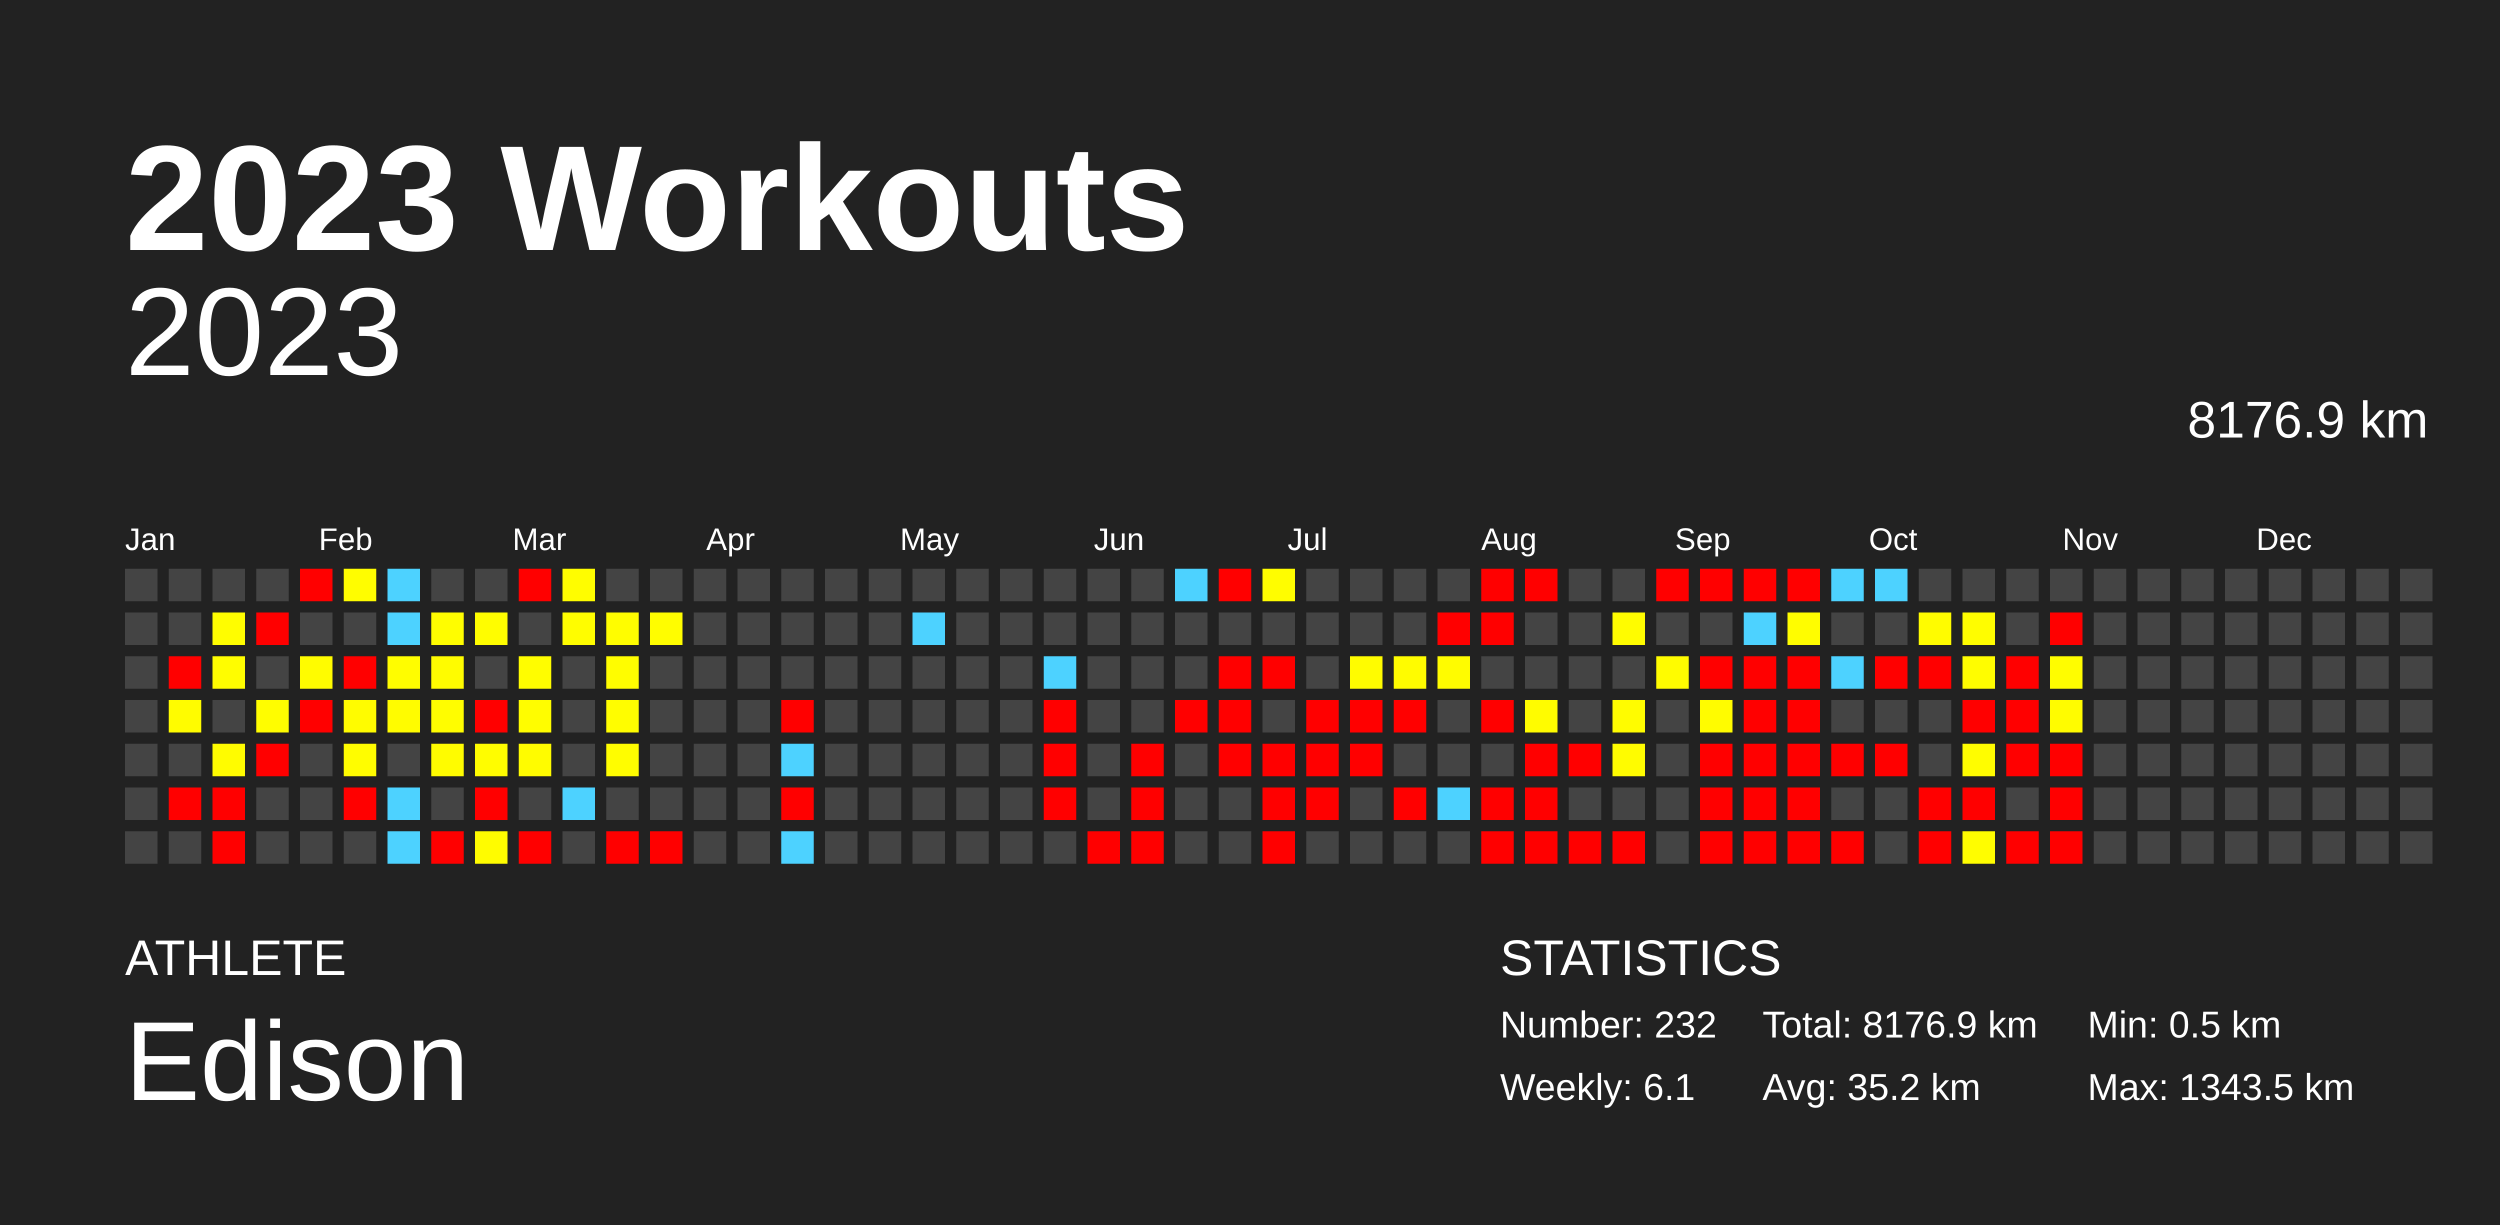
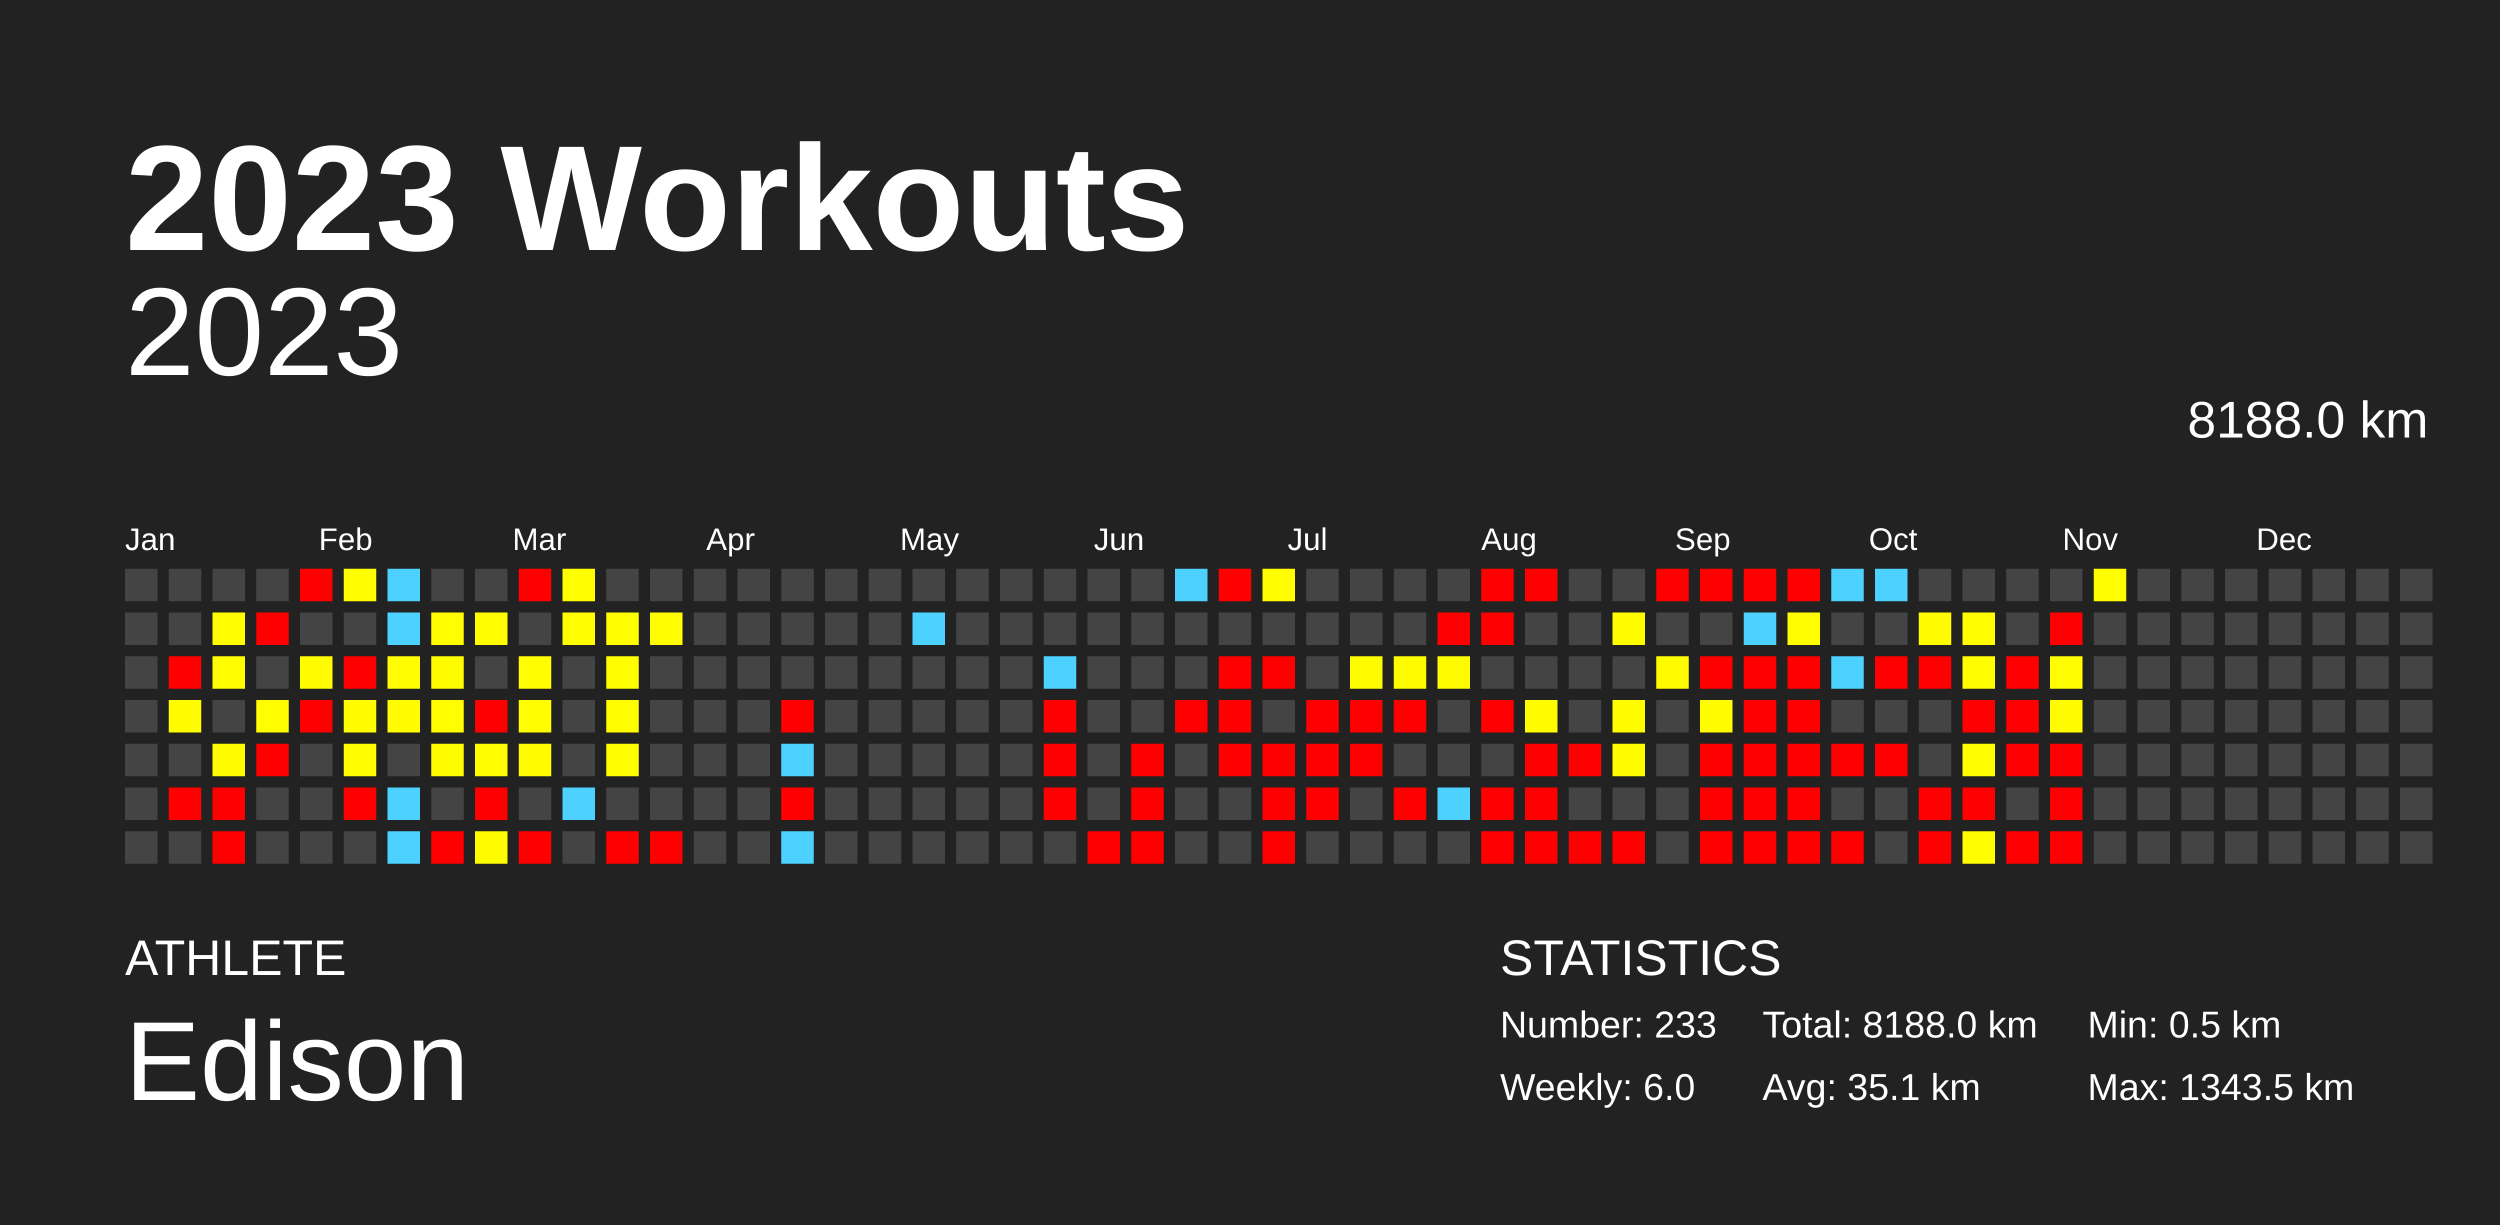
<svg xmlns="http://www.w3.org/2000/svg" baseProfile="full" height="98mm" version="1.1" viewBox="0,0,200,98" width="200mm">
  <defs />
  <rect fill="#222222" height="98" width="200" x="0" y="0" />
  <text fill="#FFFFFF" style="font-size:12px; font-family:Arial; font-weight:bold;" x="10" y="20">2023 Workouts</text>
  <text fill="#FFFFFF" style="font-size:4px; font-family:Arial" x="10" y="78">ATHLETE</text>
  <text fill="#FFFFFF" style="font-size:9px; font-family:Arial" x="10" y="88">Edison</text>
  <text fill="#FFFFFF" style="font-size:4px; font-family:Arial" x="120" y="78">STATISTICS</text>
-   <text fill="#FFFFFF" style="font-size:3px; font-family:Arial" x="120" y="83">Number: 232</text>
-   <text fill="#FFFFFF" style="font-size:3px; font-family:Arial" x="120" y="88">Weekly: 6.1</text>
-   <text fill="#FFFFFF" style="font-size:3px; font-family:Arial" x="141" y="83">Total: 8176.9 km</text>
-   <text fill="#FFFFFF" style="font-size:3px; font-family:Arial" x="141" y="88">Avg: 35.2 km</text>
+   <text fill="#FFFFFF" style="font-size:3px; font-family:Arial" x="120" y="83">Number: 233</text>
+   <text fill="#FFFFFF" style="font-size:3px; font-family:Arial" x="120" y="88">Weekly: 6.0</text>
+   <text fill="#FFFFFF" style="font-size:3px; font-family:Arial" x="141" y="83">Total: 8188.0 km</text>
+   <text fill="#FFFFFF" style="font-size:3px; font-family:Arial" x="141" y="88">Avg: 35.1 km</text>
  <text fill="#FFFFFF" style="font-size:3px; font-family:Arial" x="167" y="83">Min: 0.5 km</text>
  <text fill="#FFFFFF" style="font-size:3px; font-family:Arial" x="167" y="88">Max: 1343.5 km</text>
  <text alignment-baseline="hanging" fill="#FFFFFF" style="font-size:10.0px; font-family:Arial;" x="10" y="30">2023</text>
-   <text alignment-baseline="hanging" fill="#FFFFFF" style="font-size:4.125px; font-family:Arial;" x="175" y="35">8176.9 km</text>
+   <text alignment-baseline="hanging" fill="#FFFFFF" style="font-size:4.125px; font-family:Arial;" x="175" y="35">8188.0 km</text>
  <text fill="#FFFFFF" style="font-size:2.5px; font-family:Arial" x="10.0" y="44">Jan</text>
  <text fill="#FFFFFF" style="font-size:2.5px; font-family:Arial" x="25.5" y="44">Feb</text>
  <text fill="#FFFFFF" style="font-size:2.5px; font-family:Arial" x="41.0" y="44">Mar</text>
  <text fill="#FFFFFF" style="font-size:2.5px; font-family:Arial" x="56.5" y="44">Apr</text>
  <text fill="#FFFFFF" style="font-size:2.5px; font-family:Arial" x="72.0" y="44">May</text>
  <text fill="#FFFFFF" style="font-size:2.5px; font-family:Arial" x="87.5" y="44">Jun</text>
  <text fill="#FFFFFF" style="font-size:2.5px; font-family:Arial" x="103.0" y="44">Jul</text>
  <text fill="#FFFFFF" style="font-size:2.5px; font-family:Arial" x="118.5" y="44">Aug</text>
  <text fill="#FFFFFF" style="font-size:2.5px; font-family:Arial" x="134.0" y="44">Sep</text>
  <text fill="#FFFFFF" style="font-size:2.5px; font-family:Arial" x="149.5" y="44">Oct</text>
  <text fill="#FFFFFF" style="font-size:2.5px; font-family:Arial" x="165.0" y="44">Nov</text>
  <text fill="#FFFFFF" style="font-size:2.5px; font-family:Arial" x="180.5" y="44">Dec</text>
  <rect fill="#444444" height="2.6" width="2.6" x="10.0" y="45.5" />
  <rect fill="#444444" height="2.6" width="2.6" x="10.0" y="49.0" />
  <rect fill="#444444" height="2.6" width="2.6" x="10.0" y="52.5" />
  <rect fill="#444444" height="2.6" width="2.6" x="10.0" y="56.0" />
  <rect fill="#444444" height="2.6" width="2.6" x="10.0" y="59.5" />
  <rect fill="#444444" height="2.6" width="2.6" x="10.0" y="63.0" />
  <rect fill="#444444" height="2.6" width="2.6" x="10.0" y="66.5" />
  <rect fill="#444444" height="2.6" width="2.6" x="13.5" y="45.5" />
  <rect fill="#444444" height="2.6" width="2.6" x="13.5" y="49.0" />
  <rect fill="red" height="2.6" width="2.6" x="13.5" y="52.5" />
  <rect fill="#fffc00" height="2.6" width="2.6" x="13.5" y="56.0" />
  <rect fill="#444444" height="2.6" width="2.6" x="13.5" y="59.5" />
  <rect fill="red" height="2.6" width="2.6" x="13.5" y="63.0" />
  <rect fill="#444444" height="2.6" width="2.6" x="13.5" y="66.5" />
  <rect fill="#444444" height="2.6" width="2.6" x="17.0" y="45.5" />
  <rect fill="#fffd00" height="2.6" width="2.6" x="17.0" y="49.0" />
  <rect fill="#fffd00" height="2.6" width="2.6" x="17.0" y="52.5" />
  <rect fill="#444444" height="2.6" width="2.6" x="17.0" y="56.0" />
  <rect fill="#fffc00" height="2.6" width="2.6" x="17.0" y="59.5" />
  <rect fill="red" height="2.6" width="2.6" x="17.0" y="63.0" />
  <rect fill="red" height="2.6" width="2.6" x="17.0" y="66.5" />
  <rect fill="#444444" height="2.6" width="2.6" x="20.5" y="45.5" />
  <rect fill="red" height="2.6" width="2.6" x="20.5" y="49.0" />
  <rect fill="#444444" height="2.6" width="2.6" x="20.5" y="52.5" />
  <rect fill="#fffd00" height="2.6" width="2.6" x="20.5" y="56.0" />
  <rect fill="red" height="2.6" width="2.6" x="20.5" y="59.5" />
  <rect fill="#444444" height="2.6" width="2.6" x="20.5" y="63.0" />
  <rect fill="#444444" height="2.6" width="2.6" x="20.5" y="66.5" />
  <rect fill="red" height="2.6" width="2.6" x="24.0" y="45.5" />
  <rect fill="#444444" height="2.6" width="2.6" x="24.0" y="49.0" />
  <rect fill="#fffc00" height="2.6" width="2.6" x="24.0" y="52.5" />
  <rect fill="red" height="2.6" width="2.6" x="24.0" y="56.0" />
  <rect fill="#444444" height="2.6" width="2.6" x="24.0" y="59.5" />
  <rect fill="#444444" height="2.6" width="2.6" x="24.0" y="63.0" />
  <rect fill="#444444" height="2.6" width="2.6" x="24.0" y="66.5" />
  <rect fill="#fffd00" height="2.6" width="2.6" x="27.5" y="45.5" />
  <rect fill="#444444" height="2.6" width="2.6" x="27.5" y="49.0" />
  <rect fill="red" height="2.6" width="2.6" x="27.5" y="52.5" />
  <rect fill="#fffc00" height="2.6" width="2.6" x="27.5" y="56.0" />
  <rect fill="#fffd00" height="2.6" width="2.6" x="27.5" y="59.5" />
  <rect fill="red" height="2.6" width="2.6" x="27.5" y="63.0" />
  <rect fill="#444444" height="2.6" width="2.6" x="27.5" y="66.5" />
  <rect fill="#4dd2ff" height="2.6" width="2.6" x="31.0" y="45.5" />
  <rect fill="#4dd2ff" height="2.6" width="2.6" x="31.0" y="49.0" />
  <rect fill="#fffd00" height="2.6" width="2.6" x="31.0" y="52.5" />
  <rect fill="#fffc00" height="2.6" width="2.6" x="31.0" y="56.0" />
  <rect fill="#444444" height="2.6" width="2.6" x="31.0" y="59.5" />
  <rect fill="#4dd2ff" height="2.6" width="2.6" x="31.0" y="63.0" />
  <rect fill="#4dd2ff" height="2.6" width="2.6" x="31.0" y="66.5" />
  <rect fill="#444444" height="2.6" width="2.6" x="34.5" y="45.5" />
  <rect fill="#fffd00" height="2.6" width="2.6" x="34.5" y="49.0" />
  <rect fill="#fffc00" height="2.6" width="2.6" x="34.5" y="52.5" />
  <rect fill="#fffd00" height="2.6" width="2.6" x="34.5" y="56.0" />
  <rect fill="#fffc00" height="2.6" width="2.6" x="34.5" y="59.5" />
  <rect fill="#444444" height="2.6" width="2.6" x="34.5" y="63.0" />
  <rect fill="red" height="2.6" width="2.6" x="34.5" y="66.5" />
  <rect fill="#444444" height="2.6" width="2.6" x="38.0" y="45.5" />
  <rect fill="#fffd00" height="2.6" width="2.6" x="38.0" y="49.0" />
  <rect fill="#444444" height="2.6" width="2.6" x="38.0" y="52.5" />
  <rect fill="red" height="2.6" width="2.6" x="38.0" y="56.0" />
  <rect fill="#fffd00" height="2.6" width="2.6" x="38.0" y="59.5" />
  <rect fill="red" height="2.6" width="2.6" x="38.0" y="63.0" />
  <rect fill="#fffc00" height="2.6" width="2.6" x="38.0" y="66.5" />
  <rect fill="red" height="2.6" width="2.6" x="41.5" y="45.5" />
  <rect fill="#444444" height="2.6" width="2.6" x="41.5" y="49.0" />
  <rect fill="#fffd00" height="2.6" width="2.6" x="41.5" y="52.5" />
  <rect fill="#fffd00" height="2.6" width="2.6" x="41.5" y="56.0" />
  <rect fill="#fffc00" height="2.6" width="2.6" x="41.5" y="59.5" />
  <rect fill="#444444" height="2.6" width="2.6" x="41.5" y="63.0" />
  <rect fill="red" height="2.6" width="2.6" x="41.5" y="66.5" />
  <rect fill="#fffd00" height="2.6" width="2.6" x="45.0" y="45.5" />
  <rect fill="#fffd00" height="2.6" width="2.6" x="45.0" y="49.0" />
  <rect fill="#444444" height="2.6" width="2.6" x="45.0" y="52.5" />
  <rect fill="#444444" height="2.6" width="2.6" x="45.0" y="56.0" />
  <rect fill="#444444" height="2.6" width="2.6" x="45.0" y="59.5" />
  <rect fill="#4dd2ff" height="2.6" width="2.6" x="45.0" y="63.0" />
  <rect fill="#444444" height="2.6" width="2.6" x="45.0" y="66.5" />
  <rect fill="#444444" height="2.6" width="2.6" x="48.5" y="45.5" />
  <rect fill="#fffd00" height="2.6" width="2.6" x="48.5" y="49.0" />
  <rect fill="#fffd00" height="2.6" width="2.6" x="48.5" y="52.5" />
  <rect fill="#fffd00" height="2.6" width="2.6" x="48.5" y="56.0" />
  <rect fill="#fffd00" height="2.6" width="2.6" x="48.5" y="59.5" />
  <rect fill="#444444" height="2.6" width="2.6" x="48.5" y="63.0" />
  <rect fill="red" height="2.6" width="2.6" x="48.5" y="66.5" />
  <rect fill="#444444" height="2.6" width="2.6" x="52.0" y="45.5" />
  <rect fill="#fffd00" height="2.6" width="2.6" x="52.0" y="49.0" />
  <rect fill="#444444" height="2.6" width="2.6" x="52.0" y="52.5" />
  <rect fill="#444444" height="2.6" width="2.6" x="52.0" y="56.0" />
  <rect fill="#444444" height="2.6" width="2.6" x="52.0" y="59.5" />
  <rect fill="#444444" height="2.6" width="2.6" x="52.0" y="63.0" />
  <rect fill="red" height="2.6" width="2.6" x="52.0" y="66.5" />
  <rect fill="#444444" height="2.6" width="2.6" x="55.5" y="45.5" />
  <rect fill="#444444" height="2.6" width="2.6" x="55.5" y="49.0" />
  <rect fill="#444444" height="2.6" width="2.6" x="55.5" y="52.5" />
  <rect fill="#444444" height="2.6" width="2.6" x="55.5" y="56.0" />
  <rect fill="#444444" height="2.6" width="2.6" x="55.5" y="59.5" />
  <rect fill="#444444" height="2.6" width="2.6" x="55.5" y="63.0" />
  <rect fill="#444444" height="2.6" width="2.6" x="55.5" y="66.5" />
  <rect fill="#444444" height="2.6" width="2.6" x="59.0" y="45.5" />
  <rect fill="#444444" height="2.6" width="2.6" x="59.0" y="49.0" />
  <rect fill="#444444" height="2.6" width="2.6" x="59.0" y="52.5" />
  <rect fill="#444444" height="2.6" width="2.6" x="59.0" y="56.0" />
  <rect fill="#444444" height="2.6" width="2.6" x="59.0" y="59.5" />
  <rect fill="#444444" height="2.6" width="2.6" x="59.0" y="63.0" />
  <rect fill="#444444" height="2.6" width="2.6" x="59.0" y="66.5" />
  <rect fill="#444444" height="2.6" width="2.6" x="62.5" y="45.5" />
  <rect fill="#444444" height="2.6" width="2.6" x="62.5" y="49.0" />
  <rect fill="#444444" height="2.6" width="2.6" x="62.5" y="52.5" />
  <rect fill="red" height="2.6" width="2.6" x="62.5" y="56.0" />
  <rect fill="#4dd2ff" height="2.6" width="2.6" x="62.5" y="59.5" />
  <rect fill="red" height="2.6" width="2.6" x="62.5" y="63.0" />
  <rect fill="#4dd2ff" height="2.6" width="2.6" x="62.5" y="66.5" />
  <rect fill="#444444" height="2.6" width="2.6" x="66.0" y="45.5" />
  <rect fill="#444444" height="2.6" width="2.6" x="66.0" y="49.0" />
  <rect fill="#444444" height="2.6" width="2.6" x="66.0" y="52.5" />
  <rect fill="#444444" height="2.6" width="2.6" x="66.0" y="56.0" />
  <rect fill="#444444" height="2.6" width="2.6" x="66.0" y="59.5" />
  <rect fill="#444444" height="2.6" width="2.6" x="66.0" y="63.0" />
  <rect fill="#444444" height="2.6" width="2.6" x="66.0" y="66.5" />
  <rect fill="#444444" height="2.6" width="2.6" x="69.5" y="45.5" />
  <rect fill="#444444" height="2.6" width="2.6" x="69.5" y="49.0" />
  <rect fill="#444444" height="2.6" width="2.6" x="69.5" y="52.5" />
  <rect fill="#444444" height="2.6" width="2.6" x="69.5" y="56.0" />
  <rect fill="#444444" height="2.6" width="2.6" x="69.5" y="59.5" />
  <rect fill="#444444" height="2.6" width="2.6" x="69.5" y="63.0" />
  <rect fill="#444444" height="2.6" width="2.6" x="69.5" y="66.5" />
  <rect fill="#444444" height="2.6" width="2.6" x="73.0" y="45.5" />
  <rect fill="#4dd2ff" height="2.6" width="2.6" x="73.0" y="49.0" />
  <rect fill="#444444" height="2.6" width="2.6" x="73.0" y="52.5" />
  <rect fill="#444444" height="2.6" width="2.6" x="73.0" y="56.0" />
  <rect fill="#444444" height="2.6" width="2.6" x="73.0" y="59.5" />
  <rect fill="#444444" height="2.6" width="2.6" x="73.0" y="63.0" />
  <rect fill="#444444" height="2.6" width="2.6" x="73.0" y="66.5" />
  <rect fill="#444444" height="2.6" width="2.6" x="76.5" y="45.5" />
  <rect fill="#444444" height="2.6" width="2.6" x="76.5" y="49.0" />
  <rect fill="#444444" height="2.6" width="2.6" x="76.5" y="52.5" />
  <rect fill="#444444" height="2.6" width="2.6" x="76.5" y="56.0" />
  <rect fill="#444444" height="2.6" width="2.6" x="76.5" y="59.5" />
  <rect fill="#444444" height="2.6" width="2.6" x="76.5" y="63.0" />
  <rect fill="#444444" height="2.6" width="2.6" x="76.5" y="66.5" />
  <rect fill="#444444" height="2.6" width="2.6" x="80.0" y="45.5" />
  <rect fill="#444444" height="2.6" width="2.6" x="80.0" y="49.0" />
  <rect fill="#444444" height="2.6" width="2.6" x="80.0" y="52.5" />
  <rect fill="#444444" height="2.6" width="2.6" x="80.0" y="56.0" />
  <rect fill="#444444" height="2.6" width="2.6" x="80.0" y="59.5" />
  <rect fill="#444444" height="2.6" width="2.6" x="80.0" y="63.0" />
  <rect fill="#444444" height="2.6" width="2.6" x="80.0" y="66.5" />
  <rect fill="#444444" height="2.6" width="2.6" x="83.5" y="45.5" />
  <rect fill="#444444" height="2.6" width="2.6" x="83.5" y="49.0" />
  <rect fill="#4dd2ff" height="2.6" width="2.6" x="83.5" y="52.5" />
  <rect fill="red" height="2.6" width="2.6" x="83.5" y="56.0" />
  <rect fill="red" height="2.6" width="2.6" x="83.5" y="59.5" />
  <rect fill="red" height="2.6" width="2.6" x="83.5" y="63.0" />
  <rect fill="#444444" height="2.6" width="2.6" x="83.5" y="66.5" />
  <rect fill="#444444" height="2.6" width="2.6" x="87.0" y="45.5" />
  <rect fill="#444444" height="2.6" width="2.6" x="87.0" y="49.0" />
  <rect fill="#444444" height="2.6" width="2.6" x="87.0" y="52.5" />
  <rect fill="#444444" height="2.6" width="2.6" x="87.0" y="56.0" />
  <rect fill="#444444" height="2.6" width="2.6" x="87.0" y="59.5" />
  <rect fill="#444444" height="2.6" width="2.6" x="87.0" y="63.0" />
  <rect fill="red" height="2.6" width="2.6" x="87.0" y="66.5" />
  <rect fill="#444444" height="2.6" width="2.6" x="90.5" y="45.5" />
  <rect fill="#444444" height="2.6" width="2.6" x="90.5" y="49.0" />
  <rect fill="#444444" height="2.6" width="2.6" x="90.5" y="52.5" />
  <rect fill="#444444" height="2.6" width="2.6" x="90.5" y="56.0" />
  <rect fill="red" height="2.6" width="2.6" x="90.5" y="59.5" />
  <rect fill="red" height="2.6" width="2.6" x="90.5" y="63.0" />
  <rect fill="red" height="2.6" width="2.6" x="90.5" y="66.5" />
  <rect fill="#4dd2ff" height="2.6" width="2.6" x="94.0" y="45.5" />
  <rect fill="#444444" height="2.6" width="2.6" x="94.0" y="49.0" />
  <rect fill="#444444" height="2.6" width="2.6" x="94.0" y="52.5" />
  <rect fill="red" height="2.6" width="2.6" x="94.0" y="56.0" />
  <rect fill="#444444" height="2.6" width="2.6" x="94.0" y="59.5" />
  <rect fill="#444444" height="2.6" width="2.6" x="94.0" y="63.0" />
  <rect fill="#444444" height="2.6" width="2.6" x="94.0" y="66.5" />
  <rect fill="red" height="2.6" width="2.6" x="97.5" y="45.5" />
  <rect fill="#444444" height="2.6" width="2.6" x="97.5" y="49.0" />
  <rect fill="red" height="2.6" width="2.6" x="97.5" y="52.5" />
  <rect fill="red" height="2.6" width="2.6" x="97.5" y="56.0" />
  <rect fill="red" height="2.6" width="2.6" x="97.5" y="59.5" />
  <rect fill="#444444" height="2.6" width="2.6" x="97.5" y="63.0" />
  <rect fill="#444444" height="2.6" width="2.6" x="97.5" y="66.5" />
  <rect fill="#fffd00" height="2.6" width="2.6" x="101.0" y="45.5" />
  <rect fill="#444444" height="2.6" width="2.6" x="101.0" y="49.0" />
  <rect fill="red" height="2.6" width="2.6" x="101.0" y="52.5" />
  <rect fill="#444444" height="2.6" width="2.6" x="101.0" y="56.0" />
  <rect fill="red" height="2.6" width="2.6" x="101.0" y="59.5" />
  <rect fill="red" height="2.6" width="2.6" x="101.0" y="63.0" />
  <rect fill="red" height="2.6" width="2.6" x="101.0" y="66.5" />
  <rect fill="#444444" height="2.6" width="2.6" x="104.5" y="45.5" />
  <rect fill="#444444" height="2.6" width="2.6" x="104.5" y="49.0" />
  <rect fill="#444444" height="2.6" width="2.6" x="104.5" y="52.5" />
  <rect fill="red" height="2.6" width="2.6" x="104.5" y="56.0" />
  <rect fill="red" height="2.6" width="2.6" x="104.5" y="59.5" />
  <rect fill="red" height="2.6" width="2.6" x="104.5" y="63.0" />
  <rect fill="#444444" height="2.6" width="2.6" x="104.5" y="66.5" />
  <rect fill="#444444" height="2.6" width="2.6" x="108.0" y="45.5" />
  <rect fill="#444444" height="2.6" width="2.6" x="108.0" y="49.0" />
  <rect fill="#fffc00" height="2.6" width="2.6" x="108.0" y="52.5" />
  <rect fill="red" height="2.6" width="2.6" x="108.0" y="56.0" />
  <rect fill="red" height="2.6" width="2.6" x="108.0" y="59.5" />
  <rect fill="#444444" height="2.6" width="2.6" x="108.0" y="63.0" />
  <rect fill="#444444" height="2.6" width="2.6" x="108.0" y="66.5" />
  <rect fill="#444444" height="2.6" width="2.6" x="111.5" y="45.5" />
  <rect fill="#444444" height="2.6" width="2.6" x="111.5" y="49.0" />
  <rect fill="#fffc00" height="2.6" width="2.6" x="111.5" y="52.5" />
  <rect fill="red" height="2.6" width="2.6" x="111.5" y="56.0" />
  <rect fill="#444444" height="2.6" width="2.6" x="111.5" y="59.5" />
  <rect fill="red" height="2.6" width="2.6" x="111.5" y="63.0" />
  <rect fill="#444444" height="2.6" width="2.6" x="111.5" y="66.5" />
  <rect fill="#444444" height="2.6" width="2.6" x="115.0" y="45.5" />
  <rect fill="red" height="2.6" width="2.6" x="115.0" y="49.0" />
  <rect fill="#fffc00" height="2.6" width="2.6" x="115.0" y="52.5" />
  <rect fill="#444444" height="2.6" width="2.6" x="115.0" y="56.0" />
  <rect fill="#444444" height="2.6" width="2.6" x="115.0" y="59.5" />
  <rect fill="#4dd2ff" height="2.6" width="2.6" x="115.0" y="63.0" />
  <rect fill="#444444" height="2.6" width="2.6" x="115.0" y="66.5" />
  <rect fill="red" height="2.6" width="2.6" x="118.5" y="45.5" />
  <rect fill="red" height="2.6" width="2.6" x="118.5" y="49.0" />
  <rect fill="#444444" height="2.6" width="2.6" x="118.5" y="52.5" />
  <rect fill="red" height="2.6" width="2.6" x="118.5" y="56.0" />
  <rect fill="#444444" height="2.6" width="2.6" x="118.5" y="59.5" />
  <rect fill="red" height="2.6" width="2.6" x="118.5" y="63.0" />
  <rect fill="red" height="2.6" width="2.6" x="118.5" y="66.5" />
  <rect fill="red" height="2.6" width="2.6" x="122.0" y="45.5" />
  <rect fill="#444444" height="2.6" width="2.6" x="122.0" y="49.0" />
  <rect fill="#444444" height="2.6" width="2.6" x="122.0" y="52.5" />
  <rect fill="#fffc00" height="2.6" width="2.6" x="122.0" y="56.0" />
  <rect fill="red" height="2.6" width="2.6" x="122.0" y="59.5" />
  <rect fill="red" height="2.6" width="2.6" x="122.0" y="63.0" />
  <rect fill="red" height="2.6" width="2.6" x="122.0" y="66.5" />
  <rect fill="#444444" height="2.6" width="2.6" x="125.5" y="45.5" />
  <rect fill="#444444" height="2.6" width="2.6" x="125.5" y="49.0" />
  <rect fill="#444444" height="2.6" width="2.6" x="125.5" y="52.5" />
  <rect fill="#444444" height="2.6" width="2.6" x="125.5" y="56.0" />
  <rect fill="red" height="2.6" width="2.6" x="125.5" y="59.5" />
  <rect fill="#444444" height="2.6" width="2.6" x="125.5" y="63.0" />
  <rect fill="red" height="2.6" width="2.6" x="125.5" y="66.5" />
  <rect fill="#444444" height="2.6" width="2.6" x="129.0" y="45.5" />
  <rect fill="#fffc00" height="2.6" width="2.6" x="129.0" y="49.0" />
  <rect fill="#444444" height="2.6" width="2.6" x="129.0" y="52.5" />
  <rect fill="#fffc00" height="2.6" width="2.6" x="129.0" y="56.0" />
  <rect fill="#fffc00" height="2.6" width="2.6" x="129.0" y="59.5" />
  <rect fill="#444444" height="2.6" width="2.6" x="129.0" y="63.0" />
  <rect fill="red" height="2.6" width="2.6" x="129.0" y="66.5" />
  <rect fill="red" height="2.6" width="2.6" x="132.5" y="45.5" />
  <rect fill="#444444" height="2.6" width="2.6" x="132.5" y="49.0" />
  <rect fill="#fffc00" height="2.6" width="2.6" x="132.5" y="52.5" />
  <rect fill="#444444" height="2.6" width="2.6" x="132.5" y="56.0" />
  <rect fill="#444444" height="2.6" width="2.6" x="132.5" y="59.5" />
  <rect fill="#444444" height="2.6" width="2.6" x="132.5" y="63.0" />
  <rect fill="#444444" height="2.6" width="2.6" x="132.5" y="66.5" />
  <rect fill="red" height="2.6" width="2.6" x="136.0" y="45.5" />
  <rect fill="#444444" height="2.6" width="2.6" x="136.0" y="49.0" />
  <rect fill="red" height="2.6" width="2.6" x="136.0" y="52.5" />
  <rect fill="#fffc00" height="2.6" width="2.6" x="136.0" y="56.0" />
  <rect fill="red" height="2.6" width="2.6" x="136.0" y="59.5" />
  <rect fill="red" height="2.6" width="2.6" x="136.0" y="63.0" />
  <rect fill="red" height="2.6" width="2.6" x="136.0" y="66.5" />
  <rect fill="red" height="2.6" width="2.6" x="139.5" y="45.5" />
  <rect fill="#4dd2ff" height="2.6" width="2.6" x="139.5" y="49.0" />
  <rect fill="red" height="2.6" width="2.6" x="139.5" y="52.5" />
  <rect fill="red" height="2.6" width="2.6" x="139.5" y="56.0" />
  <rect fill="red" height="2.6" width="2.6" x="139.5" y="59.5" />
  <rect fill="red" height="2.6" width="2.6" x="139.5" y="63.0" />
  <rect fill="red" height="2.6" width="2.6" x="139.5" y="66.5" />
  <rect fill="red" height="2.6" width="2.6" x="143.0" y="45.5" />
  <rect fill="#fffd00" height="2.6" width="2.6" x="143.0" y="49.0" />
  <rect fill="red" height="2.6" width="2.6" x="143.0" y="52.5" />
  <rect fill="red" height="2.6" width="2.6" x="143.0" y="56.0" />
  <rect fill="red" height="2.6" width="2.6" x="143.0" y="59.5" />
  <rect fill="red" height="2.6" width="2.6" x="143.0" y="63.0" />
  <rect fill="red" height="2.6" width="2.6" x="143.0" y="66.5" />
  <rect fill="#4dd2ff" height="2.6" width="2.6" x="146.5" y="45.5" />
  <rect fill="#444444" height="2.6" width="2.6" x="146.5" y="49.0" />
  <rect fill="#4dd2ff" height="2.6" width="2.6" x="146.5" y="52.5" />
  <rect fill="#444444" height="2.6" width="2.6" x="146.5" y="56.0" />
  <rect fill="red" height="2.6" width="2.6" x="146.5" y="59.5" />
  <rect fill="#444444" height="2.6" width="2.6" x="146.5" y="63.0" />
  <rect fill="red" height="2.6" width="2.6" x="146.5" y="66.5" />
  <rect fill="#4dd2ff" height="2.6" width="2.6" x="150.0" y="45.5" />
  <rect fill="#444444" height="2.6" width="2.6" x="150.0" y="49.0" />
  <rect fill="red" height="2.6" width="2.6" x="150.0" y="52.5" />
  <rect fill="#444444" height="2.6" width="2.6" x="150.0" y="56.0" />
  <rect fill="red" height="2.6" width="2.6" x="150.0" y="59.5" />
  <rect fill="#444444" height="2.6" width="2.6" x="150.0" y="63.0" />
  <rect fill="#444444" height="2.6" width="2.6" x="150.0" y="66.5" />
  <rect fill="#444444" height="2.6" width="2.6" x="153.5" y="45.5" />
  <rect fill="#fffc00" height="2.6" width="2.6" x="153.5" y="49.0" />
  <rect fill="red" height="2.6" width="2.6" x="153.5" y="52.5" />
  <rect fill="#444444" height="2.6" width="2.6" x="153.5" y="56.0" />
  <rect fill="#444444" height="2.6" width="2.6" x="153.5" y="59.5" />
  <rect fill="red" height="2.6" width="2.6" x="153.5" y="63.0" />
  <rect fill="red" height="2.6" width="2.6" x="153.5" y="66.5" />
  <rect fill="#444444" height="2.6" width="2.6" x="157.0" y="45.5" />
  <rect fill="#fffd00" height="2.6" width="2.6" x="157.0" y="49.0" />
  <rect fill="#fffd00" height="2.6" width="2.6" x="157.0" y="52.5" />
  <rect fill="red" height="2.6" width="2.6" x="157.0" y="56.0" />
  <rect fill="#fffd00" height="2.6" width="2.6" x="157.0" y="59.5" />
  <rect fill="red" height="2.6" width="2.6" x="157.0" y="63.0" />
  <rect fill="#fffd00" height="2.6" width="2.6" x="157.0" y="66.5" />
  <rect fill="#444444" height="2.6" width="2.6" x="160.5" y="45.5" />
  <rect fill="#444444" height="2.6" width="2.6" x="160.5" y="49.0" />
  <rect fill="red" height="2.6" width="2.6" x="160.5" y="52.5" />
  <rect fill="red" height="2.6" width="2.6" x="160.5" y="56.0" />
  <rect fill="red" height="2.6" width="2.6" x="160.5" y="59.5" />
  <rect fill="#444444" height="2.6" width="2.6" x="160.5" y="63.0" />
  <rect fill="red" height="2.6" width="2.6" x="160.5" y="66.5" />
  <rect fill="#444444" height="2.6" width="2.6" x="164.0" y="45.5" />
  <rect fill="red" height="2.6" width="2.6" x="164.0" y="49.0" />
  <rect fill="#fffd00" height="2.6" width="2.6" x="164.0" y="52.5" />
  <rect fill="#fffc00" height="2.6" width="2.6" x="164.0" y="56.0" />
  <rect fill="red" height="2.6" width="2.6" x="164.0" y="59.5" />
  <rect fill="red" height="2.6" width="2.6" x="164.0" y="63.0" />
  <rect fill="red" height="2.6" width="2.6" x="164.0" y="66.5" />
-   <rect fill="#444444" height="2.6" width="2.6" x="167.5" y="45.5" />
+   <rect fill="#fffd00" height="2.6" width="2.6" x="167.5" y="45.5" />
  <rect fill="#444444" height="2.6" width="2.6" x="167.5" y="49.0" />
  <rect fill="#444444" height="2.6" width="2.6" x="167.5" y="52.5" />
  <rect fill="#444444" height="2.6" width="2.6" x="167.5" y="56.0" />
  <rect fill="#444444" height="2.6" width="2.6" x="167.5" y="59.5" />
  <rect fill="#444444" height="2.6" width="2.6" x="167.5" y="63.0" />
  <rect fill="#444444" height="2.6" width="2.6" x="167.5" y="66.5" />
  <rect fill="#444444" height="2.6" width="2.6" x="171.0" y="45.5" />
  <rect fill="#444444" height="2.6" width="2.6" x="171.0" y="49.0" />
  <rect fill="#444444" height="2.6" width="2.6" x="171.0" y="52.5" />
  <rect fill="#444444" height="2.6" width="2.6" x="171.0" y="56.0" />
  <rect fill="#444444" height="2.6" width="2.6" x="171.0" y="59.5" />
  <rect fill="#444444" height="2.6" width="2.6" x="171.0" y="63.0" />
  <rect fill="#444444" height="2.6" width="2.6" x="171.0" y="66.5" />
  <rect fill="#444444" height="2.6" width="2.6" x="174.5" y="45.5" />
  <rect fill="#444444" height="2.6" width="2.6" x="174.5" y="49.0" />
  <rect fill="#444444" height="2.6" width="2.6" x="174.5" y="52.5" />
  <rect fill="#444444" height="2.6" width="2.6" x="174.5" y="56.0" />
  <rect fill="#444444" height="2.6" width="2.6" x="174.5" y="59.5" />
  <rect fill="#444444" height="2.6" width="2.6" x="174.5" y="63.0" />
  <rect fill="#444444" height="2.6" width="2.6" x="174.5" y="66.5" />
  <rect fill="#444444" height="2.6" width="2.6" x="178.0" y="45.5" />
  <rect fill="#444444" height="2.6" width="2.6" x="178.0" y="49.0" />
  <rect fill="#444444" height="2.6" width="2.6" x="178.0" y="52.5" />
  <rect fill="#444444" height="2.6" width="2.6" x="178.0" y="56.0" />
  <rect fill="#444444" height="2.6" width="2.6" x="178.0" y="59.5" />
  <rect fill="#444444" height="2.6" width="2.6" x="178.0" y="63.0" />
  <rect fill="#444444" height="2.6" width="2.6" x="178.0" y="66.5" />
  <rect fill="#444444" height="2.6" width="2.6" x="181.5" y="45.5" />
  <rect fill="#444444" height="2.6" width="2.6" x="181.5" y="49.0" />
  <rect fill="#444444" height="2.6" width="2.6" x="181.5" y="52.5" />
  <rect fill="#444444" height="2.6" width="2.6" x="181.5" y="56.0" />
  <rect fill="#444444" height="2.6" width="2.6" x="181.5" y="59.5" />
  <rect fill="#444444" height="2.6" width="2.6" x="181.5" y="63.0" />
  <rect fill="#444444" height="2.6" width="2.6" x="181.5" y="66.5" />
  <rect fill="#444444" height="2.6" width="2.6" x="185.0" y="45.5" />
  <rect fill="#444444" height="2.6" width="2.6" x="185.0" y="49.0" />
  <rect fill="#444444" height="2.6" width="2.6" x="185.0" y="52.5" />
  <rect fill="#444444" height="2.6" width="2.6" x="185.0" y="56.0" />
  <rect fill="#444444" height="2.6" width="2.6" x="185.0" y="59.5" />
  <rect fill="#444444" height="2.6" width="2.6" x="185.0" y="63.0" />
  <rect fill="#444444" height="2.6" width="2.6" x="185.0" y="66.5" />
  <rect fill="#444444" height="2.6" width="2.6" x="188.5" y="45.5" />
  <rect fill="#444444" height="2.6" width="2.6" x="188.5" y="49.0" />
  <rect fill="#444444" height="2.6" width="2.6" x="188.5" y="52.5" />
  <rect fill="#444444" height="2.6" width="2.6" x="188.5" y="56.0" />
  <rect fill="#444444" height="2.6" width="2.6" x="188.5" y="59.5" />
  <rect fill="#444444" height="2.6" width="2.6" x="188.5" y="63.0" />
  <rect fill="#444444" height="2.6" width="2.6" x="188.5" y="66.5" />
  <rect fill="#444444" height="2.6" width="2.6" x="192.0" y="45.5" />
  <rect fill="#444444" height="2.6" width="2.6" x="192.0" y="49.0" />
  <rect fill="#444444" height="2.6" width="2.6" x="192.0" y="52.5" />
  <rect fill="#444444" height="2.6" width="2.6" x="192.0" y="56.0" />
  <rect fill="#444444" height="2.6" width="2.6" x="192.0" y="59.5" />
  <rect fill="#444444" height="2.6" width="2.6" x="192.0" y="63.0" />
  <rect fill="#444444" height="2.6" width="2.6" x="192.0" y="66.5" />
</svg>
